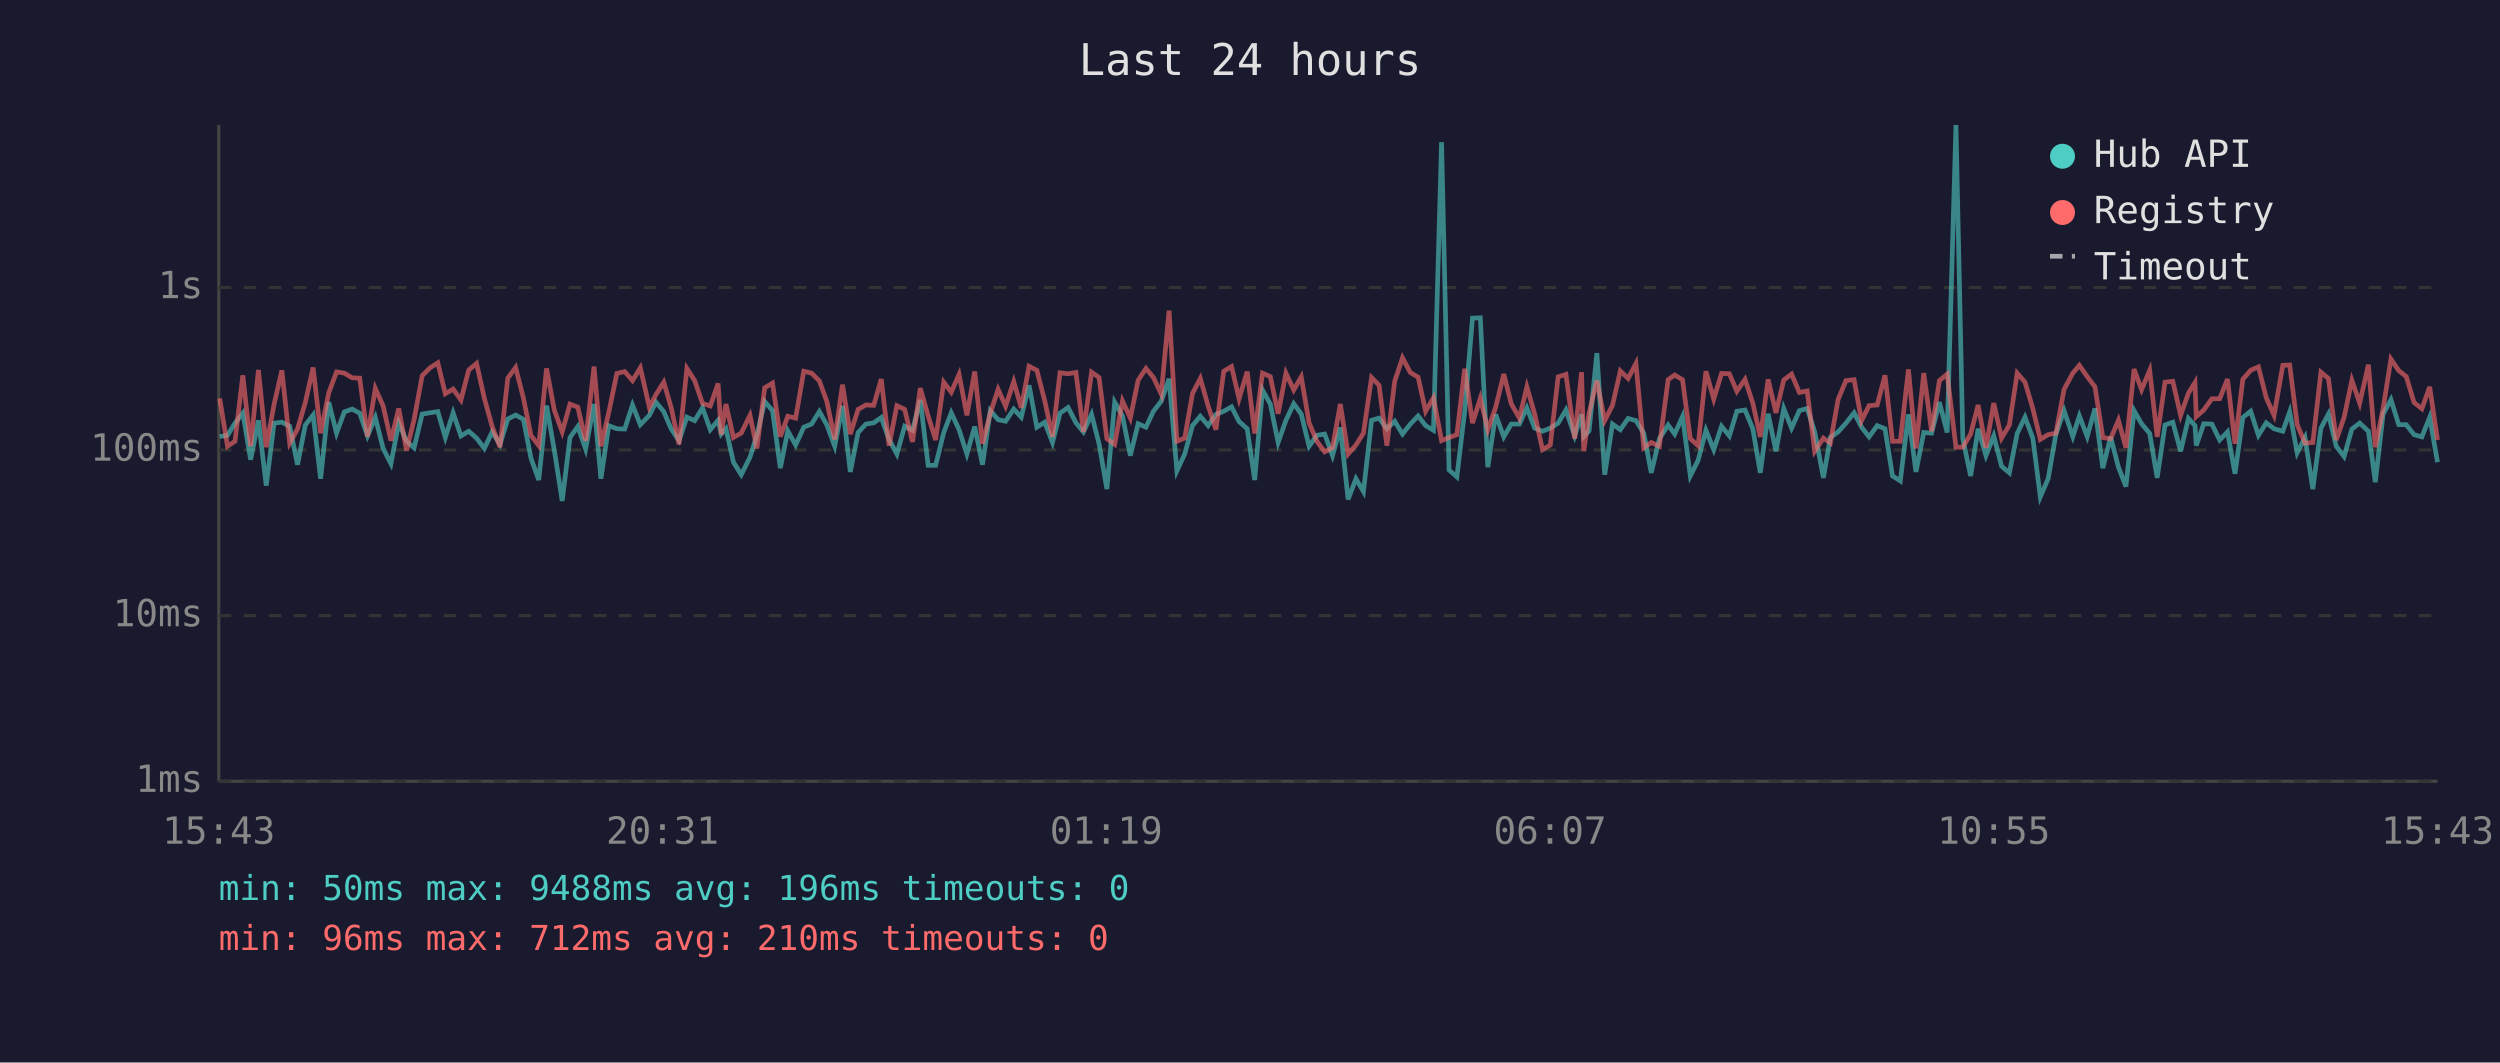
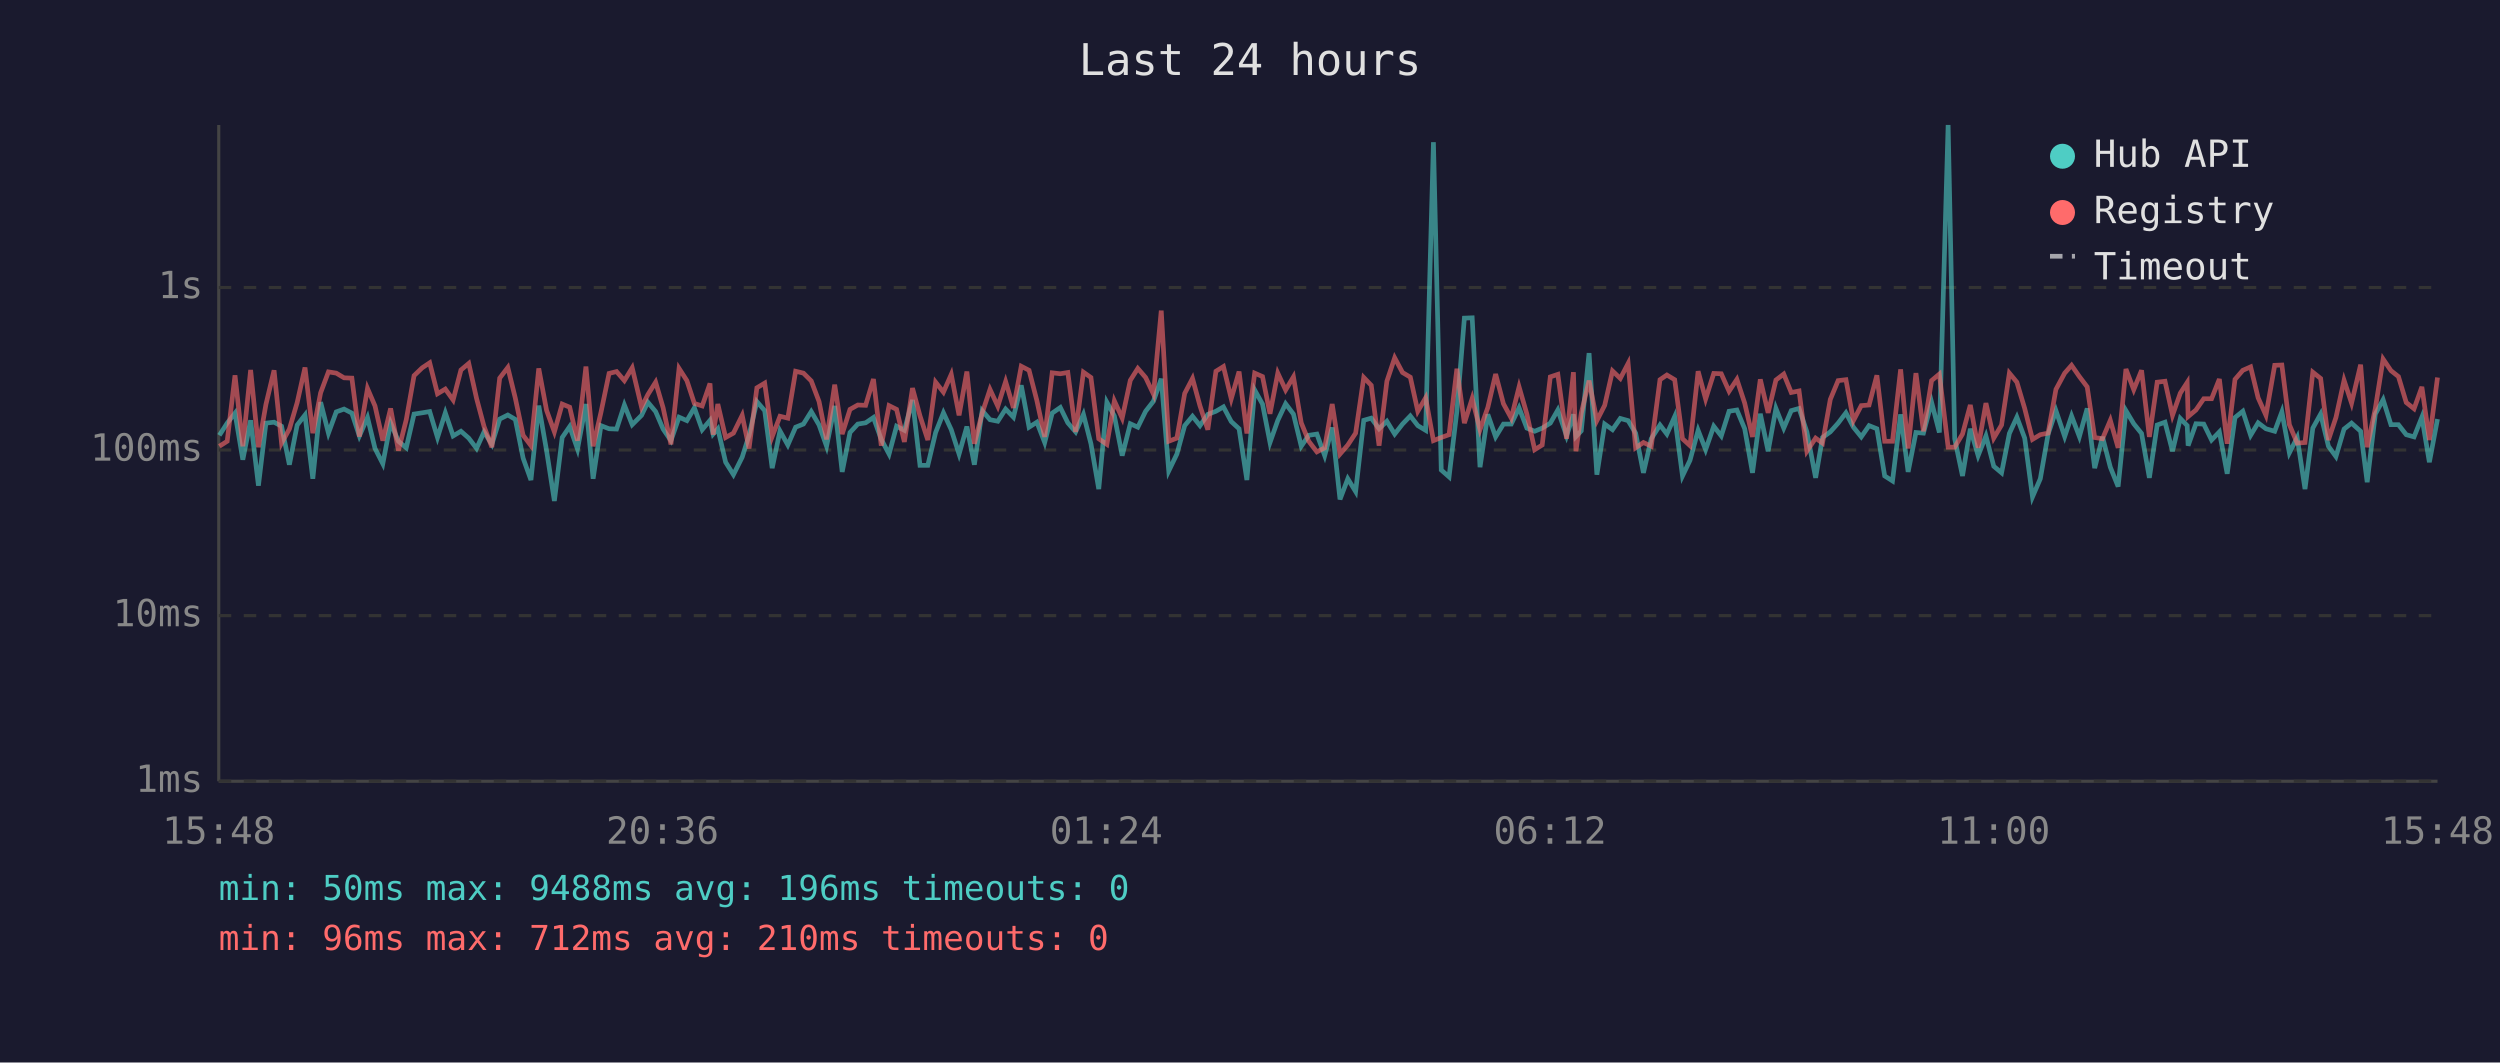
<svg xmlns="http://www.w3.org/2000/svg" viewBox="0 0 800 340" font-family="monospace" font-size="12">
  <rect width="800" height="340" fill="#1a1a2e" />
  <text x="400" y="24" fill="#e0e0e0" font-size="14" text-anchor="middle">Last 24 hours</text>
  <line x1="70" y1="40" x2="70" y2="250" stroke="#444" stroke-width="1" />
  <line x1="70" y1="250" x2="780" y2="250" stroke="#444" stroke-width="1" />
  <line x1="70" y1="250" x2="780" y2="250" stroke="#333" stroke-width="1" stroke-dasharray="4" />
  <text x="65" y="250" fill="#888" text-anchor="end" dominant-baseline="middle">1ms</text>
  <line x1="70" y1="197" x2="780" y2="197" stroke="#333" stroke-width="1" stroke-dasharray="4" />
  <text x="65" y="197" fill="#888" text-anchor="end" dominant-baseline="middle">10ms</text>
  <line x1="70" y1="144" x2="780" y2="144" stroke="#333" stroke-width="1" stroke-dasharray="4" />
  <text x="65" y="144" fill="#888" text-anchor="end" dominant-baseline="middle">100ms</text>
  <line x1="70" y1="92" x2="780" y2="92" stroke="#333" stroke-width="1" stroke-dasharray="4" />
  <text x="65" y="92" fill="#888" text-anchor="end" dominant-baseline="middle">1s</text>
-   <text x="70" y="270" fill="#888" text-anchor="middle">15:43</text>
-   <text x="212" y="270" fill="#888" text-anchor="middle">20:31</text>
-   <text x="354" y="270" fill="#888" text-anchor="middle">01:19</text>
-   <text x="496" y="270" fill="#888" text-anchor="middle">06:07</text>
-   <text x="638" y="270" fill="#888" text-anchor="middle">10:55</text>
-   <text x="780" y="270" fill="#888" text-anchor="middle">15:43</text>
-   <polyline points="70.3,139.7 72.8,139.3 75.2,135.4 77.7,132.2 80.2,147.1 82.7,134.5 85.2,155.4 87.7,135.4 90.2,135.1 92.7,136.4 95.2,148.7 97.7,136.0 100.2,132.8 102.6,153.2 105.2,128.7 107.7,138.6 110.2,131.8 112.7,130.9 115.1,132.2 117.6,139.5 120.1,133.6 122.6,143.5 125.1,148.4 127.6,135.3 130.1,141.2 132.5,143.3 135.1,132.5 137.6,132.1 140.1,131.7 142.5,140.0 145.0,132.1 147.5,139.5 150.0,138.0 152.5,140.2 155.0,143.5 157.5,138.2 160.0,142.2 162.5,134.1 165.0,132.8 167.5,134.2 169.9,146.6 172.4,153.6 174.9,129.8 177.4,144.2 179.9,160.3 182.4,140.0 184.9,136.5 187.4,143.7 190.1,129.3 192.3,153.2 194.8,136.2 197.4,137.2 199.9,137.3 202.4,129.6 204.9,135.9 207.8,132.9 209.9,128.7 212.4,131.7 214.8,137.3 217.3,141.0 219.8,133.5 222.3,134.6 224.8,130.5 227.3,137.5 229.8,134.5 230.8,138.9 232.3,137.2 234.7,147.9 237.2,151.9 240.0,146.3 242.2,139.3 244.7,128.5 247.2,131.4 249.7,149.8 252.1,137.9 254.6,142.4 257.2,136.7 259.7,135.7 262.2,131.7 264.6,136.0 267.1,142.8 269.6,129.9 272.1,151.0 274.6,138.4 277.1,135.7 279.6,135.3 282.0,133.6 284.5,140.6 287.0,145.3 289.5,136.4 292.0,137.7 294.5,128.0 297.0,148.9 299.4,148.9 302.0,138.4 304.4,132.1 306.9,137.5 309.4,145.3 311.9,136.5 314.4,148.7 316.9,131.4 319.4,134.3 321.8,134.8 324.4,130.9 326.8,133.5 329.3,123.3 331.8,136.7 334.3,135.1 336.8,141.6 339.2,132.2 341.8,130.4 344.3,135.3 346.7,138.2 349.3,132.6 351.7,142.0 354.2,156.5 356.7,128.7 359.2,133.1 361.7,145.8 364.2,135.6 366.7,136.7 369.1,131.6 371.6,128.4 374.1,121.2 376.6,150.7 379.1,145.3 381.6,136.2 384.1,133.2 386.6,136.2 389.1,132.6 391.6,131.6 394.1,130.2 396.5,134.9 399.1,137.2 401.5,153.6 404.0,124.8 406.5,129.3 409.0,141.6 411.5,134.5 414.0,129.2 416.4,132.5 418.9,142.8 421.4,139.3 423.9,138.9 426.4,145.8 428.9,136.8 431.4,159.8 433.9,153.2 436.3,157.3 438.9,134.5 441.3,133.8 443.8,137.2 446.3,134.8 448.8,138.9 451.3,135.7 453.8,133.1 456.2,136.2 458.7,137.7 461.3,45.5 463.7,150.4 466.2,152.6 468.7,131.6 471.2,101.8 473.7,101.7 476.1,149.5 478.6,132.6 481.2,139.8 483.6,135.7 486.2,135.7 488.6,130.5 491.1,137.0 493.6,138.0 496.1,137.0 498.6,135.4 501.1,131.2 503.9,139.5 506.1,132.6 506.8,139.7 508.5,137.9 511.0,113.0 513.5,151.9 516.0,135.7 518.5,137.5 521.0,133.9 523.5,134.6 526.0,138.6 528.4,151.3 531.0,140.4 533.8,136.0 535.9,138.9 538.4,133.3 540.9,152.3 543.4,147.3 545.9,137.7 548.4,143.9 550.9,136.4 553.4,139.5 555.8,131.6 558.4,131.2 560.9,137.2 563.3,151.3 565.8,132.4 568.3,144.4 570.8,130.7 573.3,137.0 575.8,131.4 578.3,130.7 580.7,138.2 583.5,152.9 585.7,140.0 588.2,138.2 590.7,135.4 593.3,132.1 595.7,136.7 598.1,139.8 600.7,136.2 603.2,137.2 605.6,152.3 608.1,153.9 610.7,132.6 613.1,151.0 615.6,138.4 618.1,138.6 620.6,128.7 623.1,138.4 625.9,40.0 628.1,140.4 630.6,152.3 633.0,137.2 635.5,145.8 638.0,139.5 640.5,149.2 643.0,151.3 645.5,138.7 648.0,133.5 650.5,140.2 652.9,159.0 655.4,153.2 657.9,138.9 660.5,131.4 663.3,139.7 665.4,133.1 667.9,139.7 670.4,130.7 672.9,149.8 675.4,139.8 677.9,149.5 680.3,155.7 682.9,131.4 685.3,135.6 687.9,138.7 690.3,152.9 692.8,136.0 695.3,135.1 697.8,144.4 700.3,133.9 702.4,136.2 702.8,142.6 705.2,135.6 707.8,135.7 710.3,140.8 712.8,138.2 715.2,151.6 717.7,133.6 720.2,131.6 722.7,139.3 725.2,135.3 727.7,137.2 730.5,138.0 732.7,131.8 735.1,144.9 737.6,140.0 740.1,156.5 742.7,137.0 745.1,132.5 747.6,142.8 750.1,146.1 752.6,137.3 755.1,135.4 757.9,138.0 760.1,154.3 762.6,132.5 765.1,127.9 767.6,135.9 770.0,135.9 772.5,139.1 775.0,139.8 777.5,133.5 780.0,147.9" fill="none" stroke="#4ecdc4" stroke-width="1.5" opacity="0.6" />
-   <polyline points="70.3,127.5 72.8,142.8 75.2,141.2 77.7,120.1 80.2,142.8 82.7,118.4 85.2,143.1 87.7,129.4 90.2,118.5 92.7,141.8 95.2,137.3 97.7,128.8 100.2,117.6 102.6,138.6 105.2,125.7 107.7,119.0 110.2,119.4 112.7,120.9 115.1,121.0 117.6,139.7 120.1,124.3 122.6,129.9 125.1,141.0 127.6,130.7 130.1,144.2 132.5,134.3 135.1,120.2 137.6,117.7 140.1,116.1 142.5,126.0 145.0,124.5 147.5,128.0 150.0,118.4 152.5,116.3 155.0,127.5 157.5,136.5 160.0,143.1 162.5,121.0 165.0,117.6 167.5,127.4 169.9,139.3 172.4,142.6 174.9,117.9 177.4,131.3 179.9,138.2 182.4,129.3 184.9,130.3 187.4,141.0 190.1,117.3 192.3,142.8 194.8,132.0 197.4,119.5 199.9,118.9 202.4,121.8 204.9,117.7 207.8,130.3 209.9,126.3 212.4,122.3 214.8,130.5 217.3,142.2 219.8,117.9 222.3,121.8 224.8,129.1 227.3,129.9 229.8,122.7 230.8,139.1 232.3,129.3 234.7,140.0 237.2,138.6 240.0,132.9 242.2,143.5 244.7,124.1 247.2,122.6 249.7,139.7 252.1,133.2 254.6,133.8 257.2,118.8 259.7,119.4 262.2,121.9 264.6,128.5 267.1,140.6 269.6,123.1 272.1,138.9 274.6,131.0 277.1,129.6 279.6,129.7 282.0,121.3 284.5,142.6 287.0,129.8 289.5,131.0 292.0,141.4 294.5,124.2 297.0,133.1 299.4,140.8 302.0,122.3 304.4,125.5 306.9,119.8 309.4,132.9 311.9,118.9 314.4,142.0 316.9,132.2 319.4,124.6 321.8,130.0 324.4,122.1 326.8,130.5 329.3,117.2 331.8,118.5 334.3,128.2 336.8,139.8 339.2,119.3 341.8,119.6 344.3,119.2 346.7,138.2 349.3,119.1 351.7,120.8 354.2,140.4 356.7,142.2 359.2,128.3 361.7,133.8 364.2,121.7 366.7,117.9 369.1,120.8 371.6,126.1 374.1,99.4 376.6,141.2 379.1,140.2 381.6,125.9 384.1,121.1 386.6,129.9 389.1,137.5 391.6,118.8 394.1,117.3 396.5,127.6 399.1,118.9 401.5,138.7 404.0,119.4 406.5,120.5 409.0,132.4 411.5,119.4 414.0,124.8 416.4,120.6 418.9,135.3 421.4,141.2 423.9,144.6 426.4,143.3 428.9,129.3 431.4,145.3 433.9,142.4 436.3,138.6 438.9,120.8 441.3,123.3 443.8,142.6 446.3,122.0 448.8,114.5 451.3,119.2 453.8,120.7 456.2,131.6 458.7,127.3 461.3,141.0 463.7,140.0 466.2,139.1 468.7,118.0 471.2,135.4 473.7,127.5 476.1,137.5 478.6,130.4 481.2,119.7 483.6,129.2 486.2,133.8 488.6,123.8 491.1,132.5 493.6,143.9 496.1,142.4 498.6,120.6 501.1,119.8 503.9,140.4 506.1,119.1 506.8,144.4 508.5,132.2 511.0,121.8 513.5,134.6 516.0,129.7 518.5,118.7 521.0,121.1 523.5,116.3 526.0,143.3 528.4,141.6 531.0,142.8 533.8,121.5 535.9,120.0 538.4,121.5 540.9,140.4 543.4,142.6 545.9,118.8 548.4,127.7 550.9,119.5 553.4,119.6 555.8,125.2 558.4,121.4 560.9,129.0 563.3,139.8 565.8,121.4 568.3,132.1 570.8,121.6 573.3,119.7 575.8,125.6 578.3,125.1 580.7,144.4 583.5,140.2 585.7,141.8 588.2,127.8 590.7,121.8 593.3,121.5 595.7,134.6 598.1,129.8 600.7,129.6 603.2,120.1 605.6,141.2 608.1,141.2 610.7,118.2 613.1,143.5 615.6,119.4 618.1,138.0 620.6,121.8 623.1,119.7 625.9,143.1 628.1,143.1 630.6,138.9 633.0,129.6 635.5,143.3 638.0,129.0 640.5,140.2 643.0,136.0 645.5,119.4 648.0,122.3 650.5,130.7 652.9,140.6 655.4,139.1 657.9,138.6 660.5,124.6 663.3,119.4 665.4,116.9 667.9,120.5 670.4,123.8 672.9,140.0 675.4,140.4 677.9,134.5 680.3,143.3 682.9,118.1 685.3,124.7 687.9,118.5 690.3,139.8 692.8,122.3 695.3,122.0 697.8,132.9 700.3,125.8 702.4,122.4 702.8,133.3 705.2,131.2 707.8,127.6 710.3,127.6 712.8,121.3 715.2,142.0 717.7,121.4 720.2,118.5 722.7,117.4 725.2,127.3 727.7,132.9 730.5,116.9 732.7,116.8 735.1,135.9 737.6,141.8 740.1,141.6 742.7,119.1 745.1,121.1 747.6,140.8 750.1,133.6 752.6,121.7 755.1,129.0 757.9,116.7 760.1,143.1 762.6,130.7 765.1,114.9 767.6,118.6 770.0,120.5 772.5,128.8 775.0,130.8 777.5,123.8 780.0,140.8" fill="none" stroke="#ff6b6b" stroke-width="1.5" opacity="0.6" />
+   <text x="70" y="270" fill="#888" text-anchor="middle">15:48</text>
+   <text x="212" y="270" fill="#888" text-anchor="middle">20:36</text>
+   <text x="354" y="270" fill="#888" text-anchor="middle">01:24</text>
+   <text x="496" y="270" fill="#888" text-anchor="middle">06:12</text>
+   <text x="638" y="270" fill="#888" text-anchor="middle">11:00</text>
+   <text x="780" y="270" fill="#888" text-anchor="middle">15:48</text>
+   <polyline points="70.2,139.3 72.7,135.4 75.2,132.2 77.7,147.1 80.2,134.5 82.7,155.4 85.1,135.4 87.7,135.1 90.1,136.4 92.6,148.7 95.1,136.0 97.6,132.8 100.1,153.2 102.6,128.7 105.1,138.6 107.6,131.8 110.1,130.9 112.6,132.2 115.0,139.5 117.6,133.6 120.0,143.5 122.5,148.4 125.0,135.3 127.5,141.2 130.0,143.3 132.5,132.5 135.1,132.1 137.5,131.7 140.0,140.0 142.5,132.1 145.0,139.5 147.5,138.0 150.0,140.2 152.5,143.5 154.9,138.2 157.4,142.2 159.9,134.1 162.5,132.8 164.9,134.2 167.4,146.6 169.9,153.6 172.4,129.8 174.9,144.2 177.4,160.3 179.9,140.0 182.3,136.5 184.8,143.7 187.5,129.3 189.8,153.2 192.3,136.2 194.9,137.2 197.3,137.3 199.8,129.6 202.3,135.9 205.3,132.9 207.3,128.7 209.8,131.7 212.2,137.3 214.7,141.0 217.3,133.5 219.8,134.6 222.2,130.5 224.7,137.5 227.2,134.5 228.2,138.9 229.7,137.2 232.2,147.9 234.7,151.9 237.5,146.3 239.7,139.3 242.2,128.5 244.7,131.4 247.1,149.8 249.6,137.9 252.1,142.4 254.6,136.7 257.1,135.7 259.6,131.7 262.1,136.0 264.5,142.8 267.1,129.9 269.5,151.0 272.0,138.4 274.5,135.7 277.0,135.3 279.5,133.6 282.0,140.6 284.5,145.3 286.9,136.4 289.4,137.7 292.0,128.0 294.4,148.9 296.9,148.9 299.4,138.4 301.9,132.1 304.4,137.5 306.9,145.3 309.4,136.5 311.8,148.7 314.3,131.4 316.8,134.3 319.3,134.8 321.8,130.9 324.3,133.5 326.8,123.3 329.3,136.7 331.8,135.1 334.3,141.6 336.7,132.2 339.3,130.4 341.7,135.3 344.2,138.2 346.7,132.6 349.1,142.0 351.6,156.5 354.2,128.7 356.6,133.1 359.1,145.8 361.7,135.6 364.1,136.7 366.6,131.6 369.1,128.4 371.6,121.2 374.0,150.7 376.6,145.3 379.1,136.2 381.6,133.2 384.0,136.2 386.5,132.6 389.1,131.6 391.5,130.2 394.0,134.9 396.5,137.2 399.0,153.6 401.5,124.8 404.0,129.3 406.4,141.6 408.9,134.5 411.4,129.2 413.9,132.5 416.4,142.8 418.8,139.3 421.4,138.9 423.9,145.8 426.3,136.8 428.8,159.8 431.3,153.2 433.8,157.3 436.4,134.5 438.8,133.8 441.3,137.2 443.8,134.8 446.3,138.9 448.8,135.7 451.3,133.1 453.7,136.2 456.2,137.7 458.7,45.5 461.2,150.4 463.7,152.6 466.2,131.6 468.6,101.8 471.1,101.7 473.6,149.5 476.1,132.6 478.6,139.8 481.1,135.7 483.6,135.7 486.1,130.5 488.6,137.0 491.1,138.0 493.5,137.0 496.1,135.4 498.5,131.2 501.3,139.5 503.5,132.6 504.3,139.7 506.0,137.9 508.5,113.0 511.0,151.9 513.5,135.7 516.0,137.5 518.5,133.9 521.0,134.6 523.4,138.6 525.9,151.3 528.4,140.4 531.2,136.0 533.4,138.9 535.9,133.3 538.4,152.3 540.8,147.3 543.4,137.7 545.8,143.9 548.4,136.4 550.8,139.5 553.3,131.6 555.8,131.2 558.3,137.2 560.8,151.3 563.3,132.4 565.8,144.4 568.3,130.7 570.8,137.0 573.2,131.4 575.7,130.7 578.2,138.2 581.0,152.9 583.2,140.0 585.7,138.2 588.2,135.4 590.7,132.1 593.1,136.7 595.6,139.8 598.1,136.2 600.6,137.2 603.1,152.3 605.6,153.9 608.2,132.6 610.6,151.0 613.1,138.4 615.5,138.6 618.1,128.7 620.6,138.4 623.4,40.0 625.5,140.4 628.0,152.3 630.5,137.2 633.0,145.8 635.5,139.5 638.0,149.2 640.5,151.3 643.0,138.7 645.4,133.5 647.9,140.2 650.4,159.0 652.9,153.2 655.4,138.9 657.9,131.4 660.7,139.7 662.9,133.1 665.4,139.7 667.9,130.7 670.3,149.8 672.8,139.8 675.3,149.5 677.8,155.7 680.3,131.4 682.8,135.6 685.3,138.7 687.8,152.9 690.3,136.0 692.8,135.1 695.2,144.4 697.7,133.9 699.9,136.2 700.2,142.6 702.7,135.6 705.2,135.7 707.7,140.8 710.2,138.2 712.7,151.6 715.2,133.6 717.7,131.6 720.2,139.3 722.6,135.3 725.1,137.2 727.9,138.0 730.2,131.8 732.6,144.9 735.1,140.0 737.6,156.5 740.1,137.0 742.6,132.5 745.1,142.8 747.5,146.1 750.1,137.3 752.5,135.4 755.4,138.0 757.5,154.3 760.1,132.5 762.6,127.9 765.1,135.9 767.5,135.9 770.0,139.1 772.5,139.8 775.0,133.5 777.4,147.9 780.0,134.1" fill="none" stroke="#4ecdc4" stroke-width="1.5" opacity="0.6" />
+   <polyline points="70.2,142.8 72.7,141.2 75.2,120.1 77.7,142.8 80.2,118.4 82.7,143.1 85.1,129.4 87.7,118.5 90.1,141.8 92.6,137.3 95.1,128.8 97.6,117.6 100.1,138.6 102.6,125.7 105.1,119.0 107.6,119.4 110.1,120.9 112.6,121.0 115.0,139.7 117.6,124.3 120.0,129.9 122.5,141.0 125.0,130.7 127.5,144.2 130.0,134.3 132.5,120.2 135.1,117.7 137.5,116.1 140.0,126.0 142.5,124.5 145.0,128.0 147.5,118.4 150.0,116.3 152.5,127.5 154.9,136.5 157.4,143.1 159.9,121.0 162.5,117.6 164.9,127.4 167.4,139.3 169.9,142.6 172.4,117.9 174.9,131.3 177.4,138.2 179.9,129.3 182.3,130.3 184.8,141.0 187.5,117.3 189.8,142.8 192.3,132.0 194.9,119.5 197.3,118.9 199.8,121.8 202.3,117.7 205.3,130.3 207.3,126.3 209.8,122.3 212.2,130.5 214.7,142.2 217.3,117.9 219.8,121.8 222.2,129.1 224.7,129.9 227.2,122.7 228.2,139.1 229.7,129.3 232.2,140.0 234.7,138.6 237.5,132.9 239.7,143.5 242.2,124.1 244.7,122.6 247.1,139.7 249.6,133.2 252.1,133.8 254.6,118.8 257.1,119.4 259.6,121.9 262.1,128.5 264.5,140.6 267.1,123.1 269.5,138.9 272.0,131.0 274.5,129.6 277.0,129.7 279.5,121.3 282.0,142.6 284.5,129.8 286.9,131.0 289.4,141.4 292.0,124.2 294.4,133.1 296.9,140.8 299.4,122.3 301.9,125.5 304.4,119.8 306.9,132.9 309.4,118.9 311.8,142.0 314.3,132.2 316.8,124.6 319.3,130.0 321.8,122.1 324.3,130.5 326.8,117.2 329.3,118.5 331.8,128.2 334.3,139.8 336.7,119.3 339.3,119.6 341.7,119.2 344.2,138.2 346.7,119.1 349.1,120.8 351.6,140.4 354.2,142.2 356.6,128.3 359.1,133.8 361.7,121.7 364.1,117.9 366.6,120.8 369.1,126.1 371.6,99.4 374.0,141.2 376.6,140.2 379.1,125.9 381.6,121.1 384.0,129.9 386.5,137.5 389.1,118.8 391.5,117.3 394.0,127.6 396.5,118.9 399.0,138.7 401.5,119.4 404.0,120.5 406.4,132.4 408.9,119.4 411.4,124.8 413.9,120.6 416.4,135.3 418.8,141.2 421.4,144.6 423.9,143.3 426.3,129.3 428.8,145.3 431.3,142.4 433.8,138.6 436.4,120.8 438.8,123.3 441.3,142.6 443.8,122.0 446.3,114.5 448.8,119.2 451.3,120.7 453.7,131.6 456.2,127.3 458.7,141.0 461.2,140.0 463.7,139.1 466.2,118.0 468.6,135.4 471.1,127.5 473.6,137.5 476.1,130.4 478.6,119.7 481.1,129.2 483.6,133.8 486.1,123.8 488.6,132.5 491.1,143.9 493.5,142.4 496.1,120.6 498.5,119.8 501.3,140.4 503.5,119.1 504.3,144.4 506.0,132.2 508.5,121.8 511.0,134.6 513.5,129.7 516.0,118.7 518.5,121.1 521.0,116.3 523.4,143.3 525.9,141.6 528.4,142.8 531.2,121.5 533.4,120.0 535.9,121.5 538.4,140.4 540.8,142.6 543.4,118.8 545.8,127.7 548.4,119.5 550.8,119.6 553.3,125.2 555.8,121.4 558.3,129.0 560.8,139.8 563.3,121.4 565.8,132.1 568.3,121.6 570.8,119.7 573.2,125.6 575.7,125.1 578.2,144.4 581.0,140.2 583.2,141.8 585.7,127.8 588.2,121.8 590.7,121.5 593.1,134.6 595.6,129.8 598.1,129.6 600.6,120.1 603.1,141.2 605.6,141.2 608.2,118.2 610.6,143.5 613.1,119.4 615.5,138.0 618.1,121.8 620.6,119.7 623.4,143.1 625.5,143.1 628.0,138.9 630.5,129.6 633.0,143.3 635.5,129.0 638.0,140.2 640.5,136.0 643.0,119.4 645.4,122.3 647.9,130.7 650.4,140.6 652.9,139.1 655.4,138.6 657.9,124.6 660.7,119.4 662.9,116.9 665.4,120.5 667.9,123.8 670.3,140.0 672.8,140.4 675.3,134.5 677.8,143.3 680.3,118.1 682.8,124.7 685.3,118.5 687.8,139.8 690.3,122.3 692.8,122.0 695.2,132.9 697.7,125.8 699.9,122.4 700.2,133.3 702.7,131.2 705.2,127.6 707.7,127.6 710.2,121.3 712.7,142.0 715.2,121.4 717.7,118.5 720.2,117.4 722.6,127.3 725.1,132.9 727.9,116.9 730.2,116.8 732.6,135.9 735.1,141.8 737.6,141.6 740.1,119.1 742.6,121.1 745.1,140.8 747.5,133.6 750.1,121.7 752.5,129.0 755.4,116.7 757.5,143.1 760.1,130.7 762.6,114.9 765.1,118.6 767.5,120.5 770.0,128.8 772.5,130.8 775.0,123.8 777.4,140.8 780.0,120.8" fill="none" stroke="#ff6b6b" stroke-width="1.5" opacity="0.6" />
  <circle cx="660" cy="50" r="4" fill="#4ecdc4" />
  <text x="670" y="50" fill="#e0e0e0" dominant-baseline="middle">Hub API</text>
  <circle cx="660" cy="68" r="4" fill="#ff6b6b" />
  <text x="670" y="68" fill="#e0e0e0" dominant-baseline="middle">Registry</text>
  <line x1="656" y1="82" x2="664" y2="82" stroke="#e0e0e0" stroke-width="1.5" stroke-dasharray="4,3" opacity="0.7" />
  <text x="670" y="86" fill="#e0e0e0" dominant-baseline="middle">Timeout</text>
  <text x="70" y="288" fill="#4ecdc4" font-size="11">min: 50ms  max: 9488ms  avg: 196ms  timeouts: 0</text>
  <text x="70" y="304" fill="#ff6b6b" font-size="11">min: 96ms  max: 712ms  avg: 210ms  timeouts: 0</text>
</svg>
